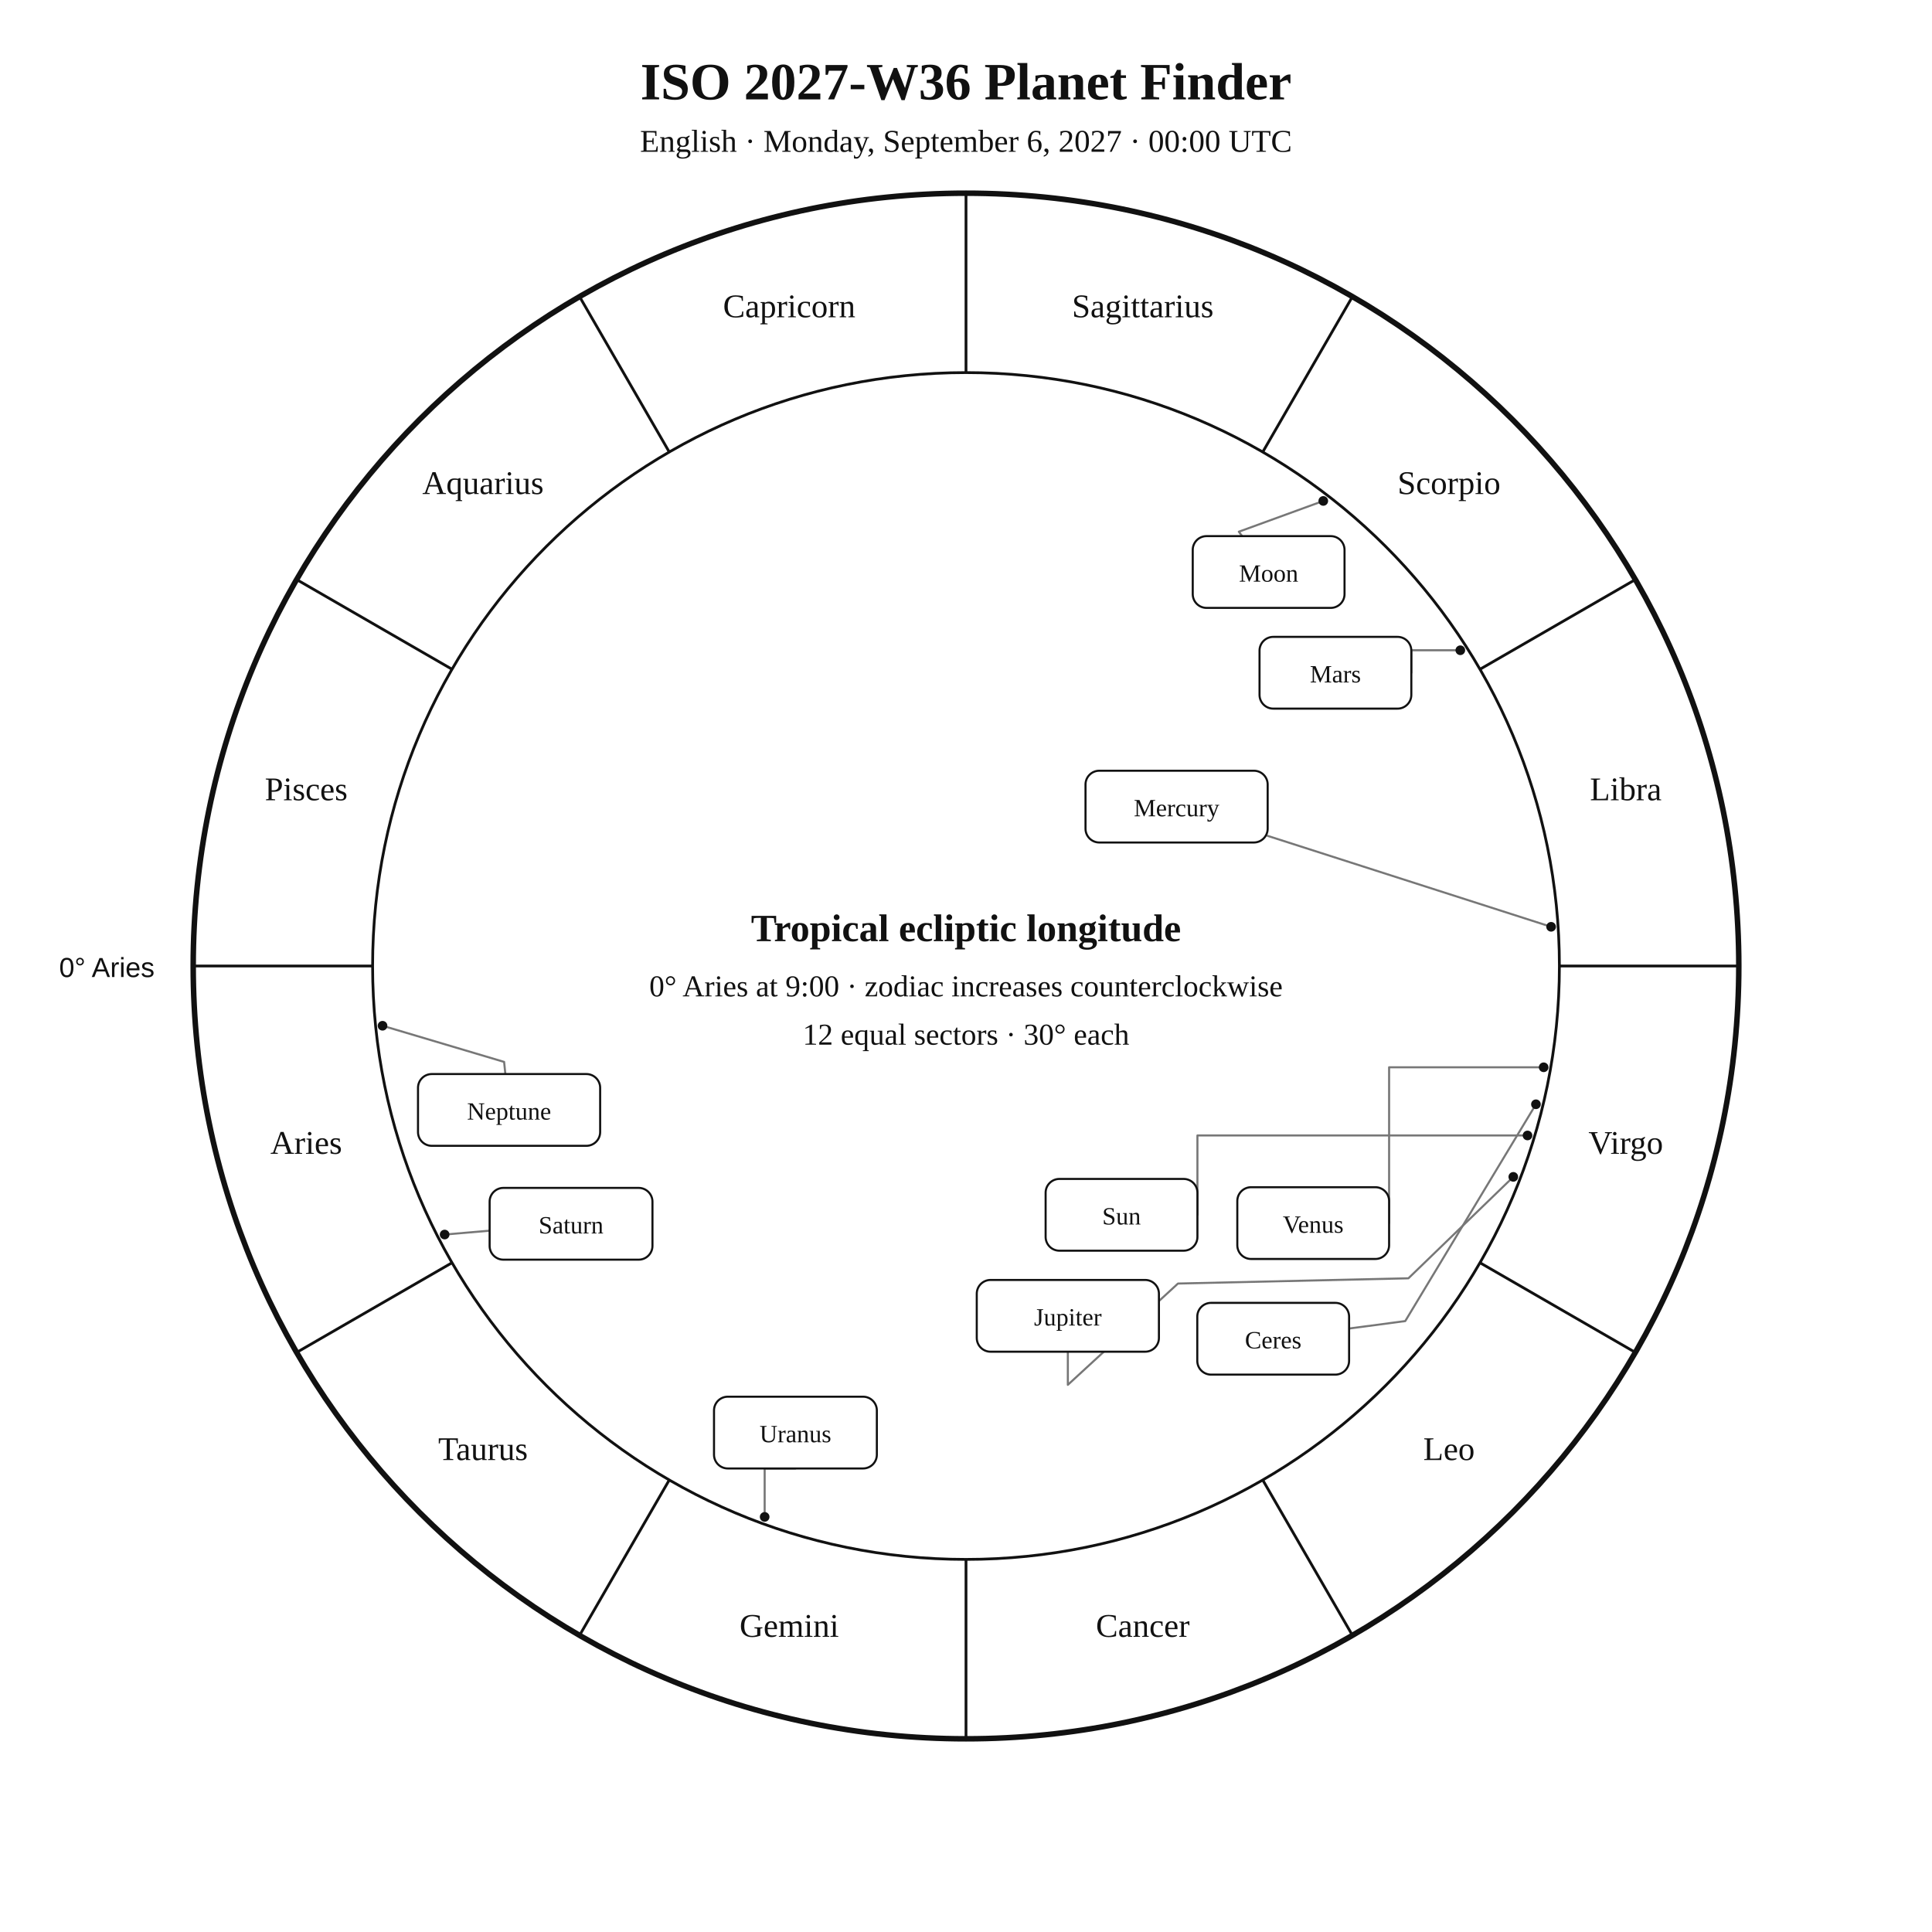
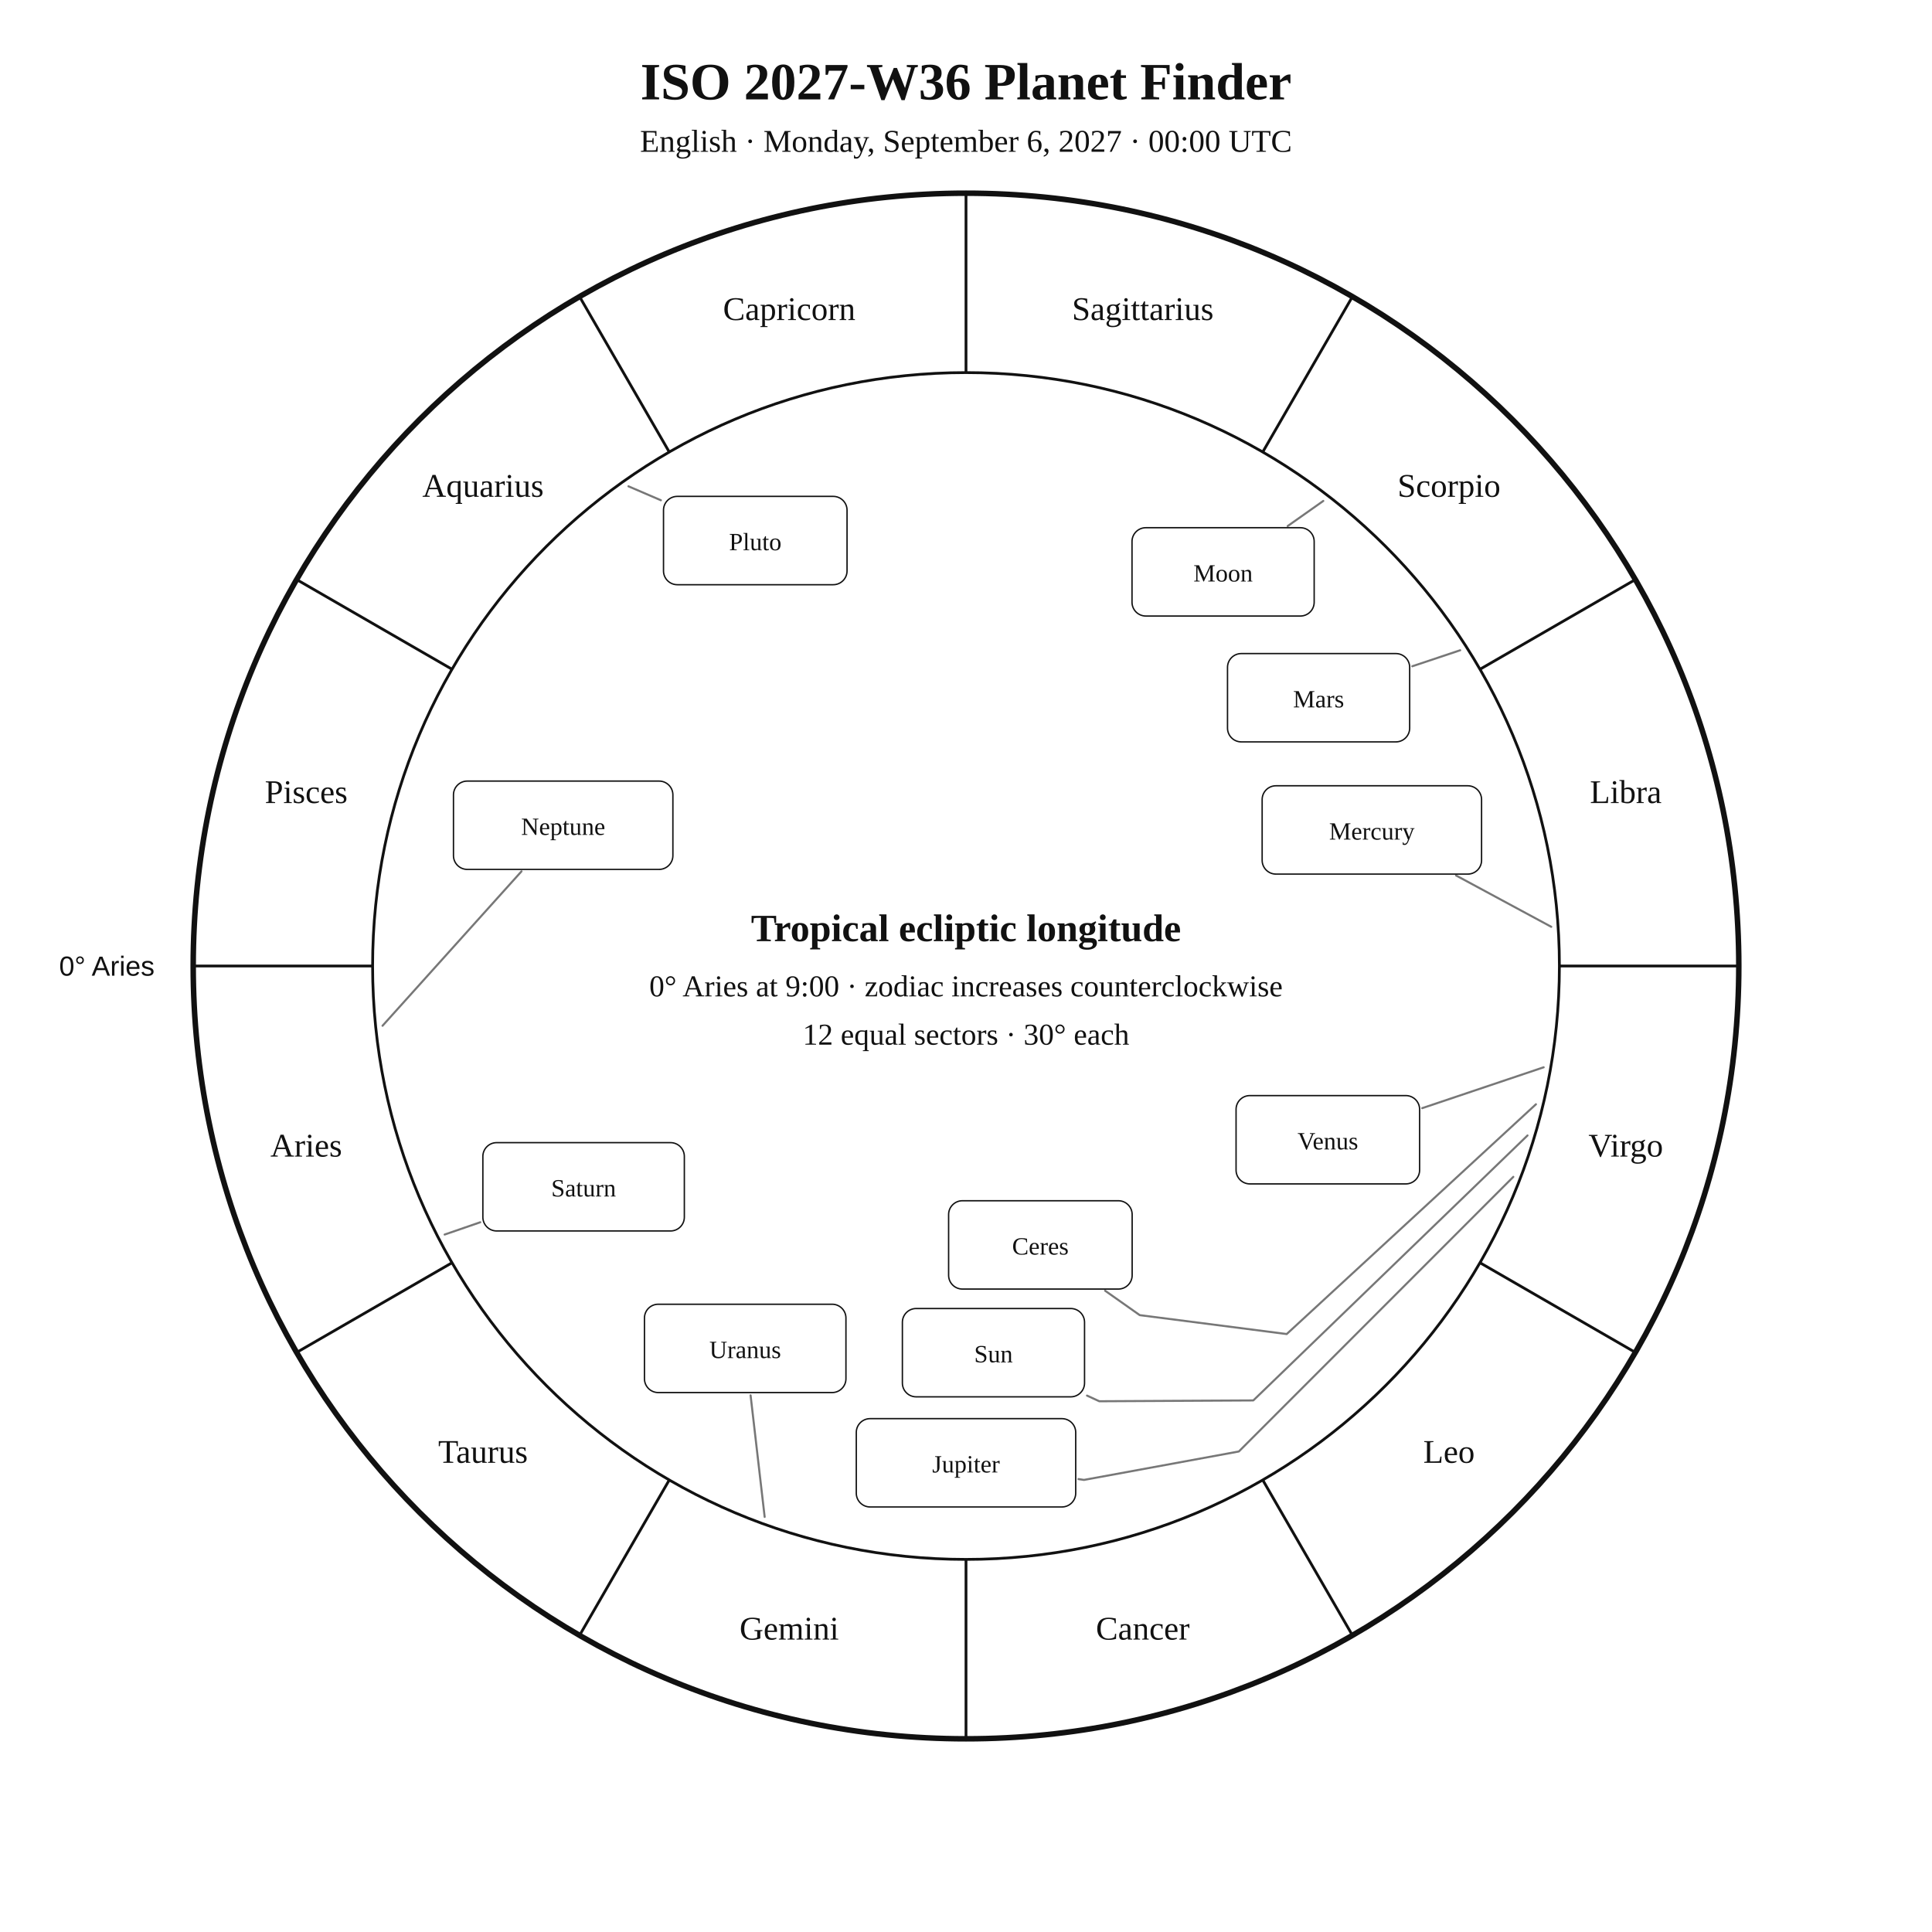
<svg xmlns="http://www.w3.org/2000/svg" width="1400" height="1400" viewBox="0 0 1400 1400">
  <rect width="100%" height="100%" fill="white" />
-   <style>text{font-family:Georgia,"Times New Roman",serif;fill:#111}.sans{font-family:Arial,Helvetica,sans-serif}.symbol{font-family:"Arial Unicode MS","Segoe UI Symbol","Noto Sans Symbols 2","Apple Symbols",serif;font-variant-emoji:text;fill:#111}</style>
+   <style>text{font-family:Georgia,"Times New Roman",serif;fill:#111!important;color:#111!important;-webkit-text-fill-color:#111!important}.sans{font-family:Arial,Helvetica,sans-serif}</style>
  <text x="700" y="72" text-anchor="middle" font-size="38" font-weight="700">ISO 2027-W36 Planet Finder</text>
  <text x="700" y="110" text-anchor="middle" font-size="23">English · Monday, September 6, 2027 · 00:00 UTC</text>
  <circle cx="700" cy="700" r="560" fill="none" stroke="#111" stroke-width="4" />
  <circle cx="700" cy="700" r="430" fill="none" stroke="#111" stroke-width="2" />
  <line x1="270.0" y1="700.0" x2="140.0" y2="700.0" stroke="#111" stroke-width="2" />
  <line x1="327.6" y1="915.0" x2="215.0" y2="980.0" stroke="#111" stroke-width="2" />
  <line x1="485.0" y1="1072.4" x2="420.0" y2="1185.0" stroke="#111" stroke-width="2" />
  <line x1="700.0" y1="1130.0" x2="700.0" y2="1260.0" stroke="#111" stroke-width="2" />
  <line x1="915.0" y1="1072.4" x2="980.0" y2="1185.0" stroke="#111" stroke-width="2" />
  <line x1="1072.4" y1="915.0" x2="1185.0" y2="980.0" stroke="#111" stroke-width="2" />
  <line x1="1130.0" y1="700.0" x2="1260.0" y2="700.0" stroke="#111" stroke-width="2" />
  <line x1="1072.4" y1="485.0" x2="1185.0" y2="420.0" stroke="#111" stroke-width="2" />
  <line x1="915.0" y1="327.6" x2="980.0" y2="215.0" stroke="#111" stroke-width="2" />
  <line x1="700.0" y1="270.0" x2="700.0" y2="140.0" stroke="#111" stroke-width="2" />
  <line x1="485.0" y1="327.6" x2="420.0" y2="215.0" stroke="#111" stroke-width="2" />
  <line x1="327.6" y1="485.0" x2="215.0" y2="420.0" stroke="#111" stroke-width="2" />
-   <text x="221.9" y="836.1" text-anchor="middle" font-size="24">Aries</text>
-   <text x="350.0" y="1058.0" text-anchor="middle" font-size="24">Taurus</text>
-   <text x="571.9" y="1186.1" text-anchor="middle" font-size="24">Gemini</text>
-   <text x="828.1" y="1186.1" text-anchor="middle" font-size="24">Cancer</text>
-   <text x="1050.0" y="1058.0" text-anchor="middle" font-size="24">Leo</text>
-   <text x="1178.1" y="836.1" text-anchor="middle" font-size="24">Virgo</text>
-   <text x="1178.1" y="579.9" text-anchor="middle" font-size="24">Libra</text>
-   <text x="1050.0" y="358.0" text-anchor="middle" font-size="24">Scorpio</text>
-   <text x="828.1" y="229.9" text-anchor="middle" font-size="24">Sagittarius</text>
-   <text x="571.9" y="229.9" text-anchor="middle" font-size="24">Capricorn</text>
-   <text x="350.0" y="358.0" text-anchor="middle" font-size="24">Aquarius</text>
-   <text x="221.9" y="579.9" text-anchor="middle" font-size="24">Pisces</text>
-   <text x="112" y="708" text-anchor="end" font-size="20" class="sans">0° Aries</text>
-   <polyline points="1106.9,822.8 867.7,822.8 867.7,880.3" fill="none" stroke="#777" stroke-width="1.5" stroke-linejoin="round" stroke-linecap="round" />
-   <circle cx="1106.9" cy="822.8" r="3.5" fill="#111" />
-   <polyline points="958.9,363.0 897.7,385.3 900.1,388.5" fill="none" stroke="#777" stroke-width="1.5" stroke-linejoin="round" stroke-linecap="round" />
-   <circle cx="958.9" cy="363.0" r="3.5" fill="#111" />
-   <polyline points="1124.0,671.6 918.6,605.7" fill="none" stroke="#777" stroke-width="1.5" stroke-linejoin="round" stroke-linecap="round" />
-   <circle cx="1124.0" cy="671.6" r="3.5" fill="#111" />
-   <polyline points="1118.6,773.4 1006.6,773.4 1006.6,886.3" fill="none" stroke="#777" stroke-width="1.5" stroke-linejoin="round" stroke-linecap="round" />
-   <circle cx="1118.6" cy="773.4" r="3.5" fill="#111" />
-   <polyline points="1058.2,471.2 1022.7,471.2 1022.7,487.5" fill="none" stroke="#777" stroke-width="1.5" stroke-linejoin="round" stroke-linecap="round" />
-   <circle cx="1058.2" cy="471.2" r="3.5" fill="#111" />
-   <polyline points="1096.6,852.8 1020.6,926.3 853.6,930.1 773.8,1003.5 773.8,979.5" fill="none" stroke="#777" stroke-width="1.5" stroke-linejoin="round" stroke-linecap="round" />
-   <circle cx="1096.6" cy="852.8" r="3.5" fill="#111" />
-   <polyline points="322.2,894.6 354.8,891.8" fill="none" stroke="#777" stroke-width="1.5" stroke-linejoin="round" stroke-linecap="round" />
-   <circle cx="322.2" cy="894.6" r="3.5" fill="#111" />
-   <polyline points="554.1,1099.2 554.1,1064.1 576.4,1064.1" fill="none" stroke="#777" stroke-width="1.5" stroke-linejoin="round" stroke-linecap="round" />
-   <circle cx="554.1" cy="1099.2" r="3.5" fill="#111" />
-   <polyline points="277.2,743.3 365.3,769.5 366.2,778.3" fill="none" stroke="#777" stroke-width="1.5" stroke-linejoin="round" stroke-linecap="round" />
-   <circle cx="277.2" cy="743.3" r="3.5" fill="#111" />
-   <polyline points="1113.0,800.2 1018.3,957.3 977.6,962.7" fill="none" stroke="#777" stroke-width="1.5" stroke-linejoin="round" stroke-linecap="round" />
-   <circle cx="1113.0" cy="800.2" r="3.5" fill="#111" />
-   <rect x="757.7" y="854.3" width="110.0" height="52.0" rx="10" fill="white" stroke="#111" stroke-width="1.5" />
-   <text x="812.7" y="887.3" text-anchor="middle" font-size="18">Sun</text>
-   <rect x="864.3" y="388.5" width="110.0" height="52.0" rx="10" fill="white" stroke="#111" stroke-width="1.5" />
-   <text x="919.3" y="421.5" text-anchor="middle" font-size="18">Moon</text>
-   <rect x="786.6" y="558.5" width="132.0" height="52.0" rx="10" fill="white" stroke="#111" stroke-width="1.5" />
-   <text x="852.6" y="591.5" text-anchor="middle" font-size="18">Mercury</text>
-   <rect x="896.6" y="860.3" width="110.0" height="52.0" rx="10" fill="white" stroke="#111" stroke-width="1.5" />
-   <text x="951.6" y="893.3" text-anchor="middle" font-size="18">Venus</text>
-   <rect x="912.7" y="461.5" width="110.0" height="52.0" rx="10" fill="white" stroke="#111" stroke-width="1.5" />
-   <text x="967.7" y="494.5" text-anchor="middle" font-size="18">Mars</text>
-   <rect x="707.8" y="927.5" width="132.0" height="52.0" rx="10" fill="white" stroke="#111" stroke-width="1.5" />
-   <text x="773.8" y="960.5" text-anchor="middle" font-size="18">Jupiter</text>
-   <rect x="354.8" y="860.8" width="118.0" height="52.0" rx="10" fill="white" stroke="#111" stroke-width="1.5" />
-   <text x="413.8" y="893.8" text-anchor="middle" font-size="18">Saturn</text>
-   <rect x="517.4" y="1012.1" width="118.0" height="52.0" rx="10" fill="white" stroke="#111" stroke-width="1.5" />
-   <text x="576.4" y="1045.1" text-anchor="middle" font-size="18">Uranus</text>
-   <rect x="302.9" y="778.3" width="132.0" height="52.0" rx="10" fill="white" stroke="#111" stroke-width="1.5" />
-   <text x="368.9" y="811.3" text-anchor="middle" font-size="18">Neptune</text>
-   <rect x="867.6" y="944.1" width="110.0" height="52.0" rx="10" fill="white" stroke="#111" stroke-width="1.5" />
-   <text x="922.6" y="977.1" text-anchor="middle" font-size="18">Ceres</text>
+   <text x="221.9" y="838.1" text-anchor="middle" font-size="24">Aries</text>
+   <text x="350.0" y="1060.0" text-anchor="middle" font-size="24">Taurus</text>
+   <text x="571.9" y="1188.1" text-anchor="middle" font-size="24">Gemini</text>
+   <text x="828.1" y="1188.1" text-anchor="middle" font-size="24">Cancer</text>
+   <text x="1050.0" y="1060.0" text-anchor="middle" font-size="24">Leo</text>
+   <text x="1178.1" y="838.1" text-anchor="middle" font-size="24">Virgo</text>
+   <text x="1178.1" y="581.9" text-anchor="middle" font-size="24">Libra</text>
+   <text x="1050.0" y="360.0" text-anchor="middle" font-size="24">Scorpio</text>
+   <text x="828.1" y="231.9" text-anchor="middle" font-size="24">Sagittarius</text>
+   <text x="571.9" y="231.9" text-anchor="middle" font-size="24">Capricorn</text>
+   <text x="350.0" y="360.0" text-anchor="middle" font-size="24">Aquarius</text>
+   <text x="221.9" y="581.9" text-anchor="middle" font-size="24">Pisces</text>
+   <text x="112.0" y="707.0" text-anchor="end" font-size="20" class="sans">0° Aries</text>
+   <polyline points="1106.9,822.8 908.2,1014.8 796.6,1015.4 787.7,1011.3" fill="none" stroke="#777" stroke-width="1.5" stroke-linejoin="round" stroke-linecap="round" />
+   <rect x="653.9" y="948.2" width="132.0" height="64.0" rx="10" fill="white" stroke="#111" />
+   <text x="719.9" y="987.2" text-anchor="middle" font-size="18">Sun</text>
+   <polyline points="958.9,363.0 933.1,381.2" fill="none" stroke="#777" stroke-width="1.5" stroke-linejoin="round" stroke-linecap="round" />
+   <rect x="820.3" y="382.4" width="132.0" height="64.0" rx="10" fill="white" stroke="#111" />
+   <text x="886.3" y="421.4" text-anchor="middle" font-size="18">Moon</text>
+   <polyline points="1124.1,671.6 1055.1,634.4" fill="none" stroke="#777" stroke-width="1.5" stroke-linejoin="round" stroke-linecap="round" />
+   <rect x="914.6" y="569.4" width="159.0" height="64.0" rx="10" fill="white" stroke="#111" />
+   <text x="994.1" y="608.4" text-anchor="middle" font-size="18">Mercury</text>
+   <polyline points="1118.6,773.4 1030.6,803.0" fill="none" stroke="#777" stroke-width="1.5" stroke-linejoin="round" stroke-linecap="round" />
+   <rect x="895.7" y="793.9" width="133.0" height="64.0" rx="10" fill="white" stroke="#111" />
+   <text x="962.2" y="832.9" text-anchor="middle" font-size="18">Venus</text>
+   <polyline points="1058.1,471.2 1023.4,482.8" fill="none" stroke="#777" stroke-width="1.5" stroke-linejoin="round" stroke-linecap="round" />
+   <rect x="889.5" y="473.6" width="132.0" height="64.0" rx="10" fill="white" stroke="#111" />
+   <text x="955.5" y="512.6" text-anchor="middle" font-size="18">Mars</text>
+   <polyline points="1096.6,852.8 897.7,1051.8 785.5,1072.4 781.5,1071.8" fill="none" stroke="#777" stroke-width="1.5" stroke-linejoin="round" stroke-linecap="round" />
+   <rect x="620.5" y="1028.0" width="159.0" height="64.0" rx="10" fill="white" stroke="#111" />
+   <text x="700.0" y="1067.0" text-anchor="middle" font-size="18">Jupiter</text>
+   <polyline points="322.2,894.6 348.0,885.7" fill="none" stroke="#777" stroke-width="1.5" stroke-linejoin="round" stroke-linecap="round" />
+   <rect x="349.9" y="828.0" width="146.0" height="64.0" rx="10" fill="white" stroke="#111" />
+   <text x="422.9" y="867.0" text-anchor="middle" font-size="18">Saturn</text>
+   <polyline points="1113.0,800.2 932.4,966.7 825.9,953.0 800.8,935.3" fill="none" stroke="#777" stroke-width="1.5" stroke-linejoin="round" stroke-linecap="round" />
+   <rect x="687.4" y="870.1" width="133.0" height="64.0" rx="10" fill="white" stroke="#111" />
+   <text x="753.9" y="909.1" text-anchor="middle" font-size="18">Ceres</text>
+   <polyline points="554.1,1099.2 543.9,1011.1" fill="none" stroke="#777" stroke-width="1.5" stroke-linejoin="round" stroke-linecap="round" />
+   <rect x="467.0" y="945.1" width="146.0" height="64.0" rx="10" fill="white" stroke="#111" />
+   <text x="540.0" y="984.1" text-anchor="middle" font-size="18">Uranus</text>
+   <polyline points="277.2,743.3 377.9,631.4" fill="none" stroke="#777" stroke-width="1.5" stroke-linejoin="round" stroke-linecap="round" />
+   <rect x="328.6" y="566.0" width="159.0" height="64.0" rx="10" fill="white" stroke="#111" />
+   <text x="408.1" y="605.0" text-anchor="middle" font-size="18">Neptune</text>
+   <polyline points="455.4,352.4 478.9,362.5" fill="none" stroke="#777" stroke-width="1.5" stroke-linejoin="round" stroke-linecap="round" />
+   <rect x="480.8" y="359.7" width="133.0" height="64.0" rx="10" fill="white" stroke="#111" />
+   <text x="547.3" y="398.7" text-anchor="middle" font-size="18">Pluto</text>
  <text x="700" y="682" text-anchor="middle" font-size="28" font-weight="700">Tropical ecliptic longitude</text>
  <text x="700" y="722" text-anchor="middle" font-size="22">0° Aries at 9:00 · zodiac increases counterclockwise</text>
  <text x="700" y="757" text-anchor="middle" font-size="22">12 equal sectors · 30° each</text>
</svg>
